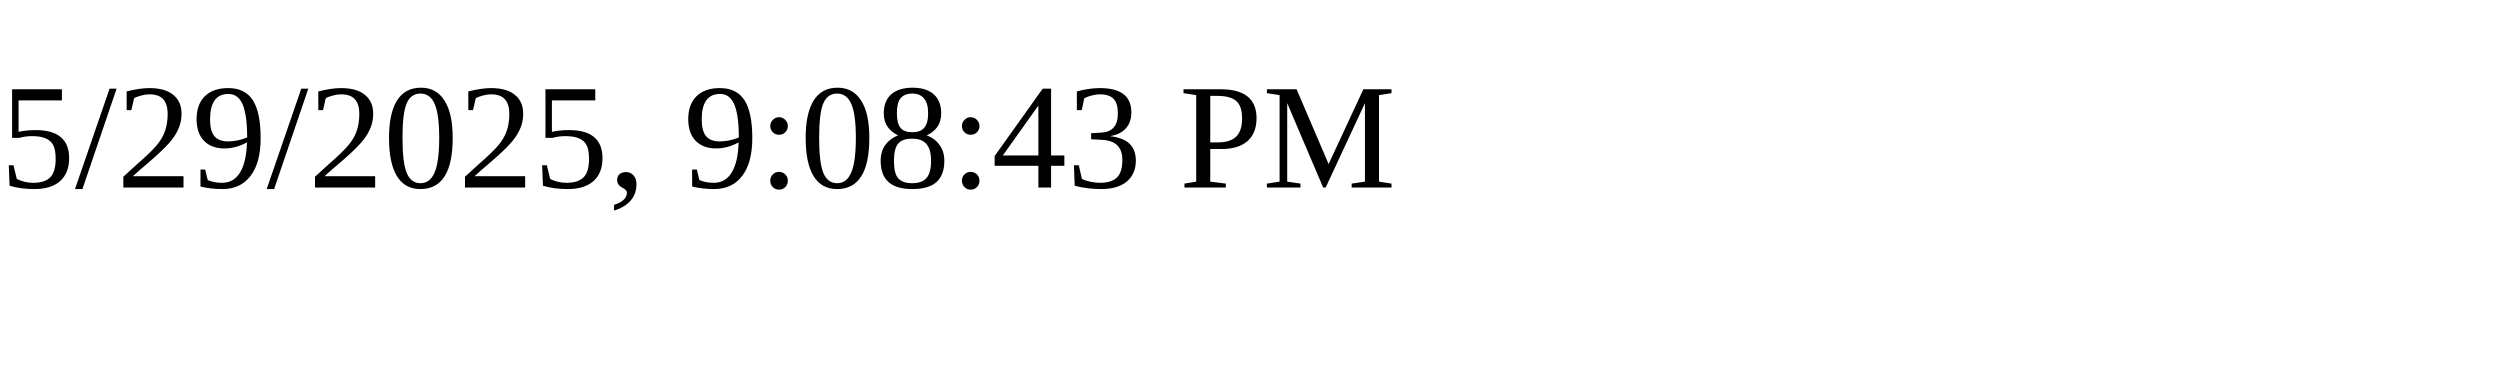
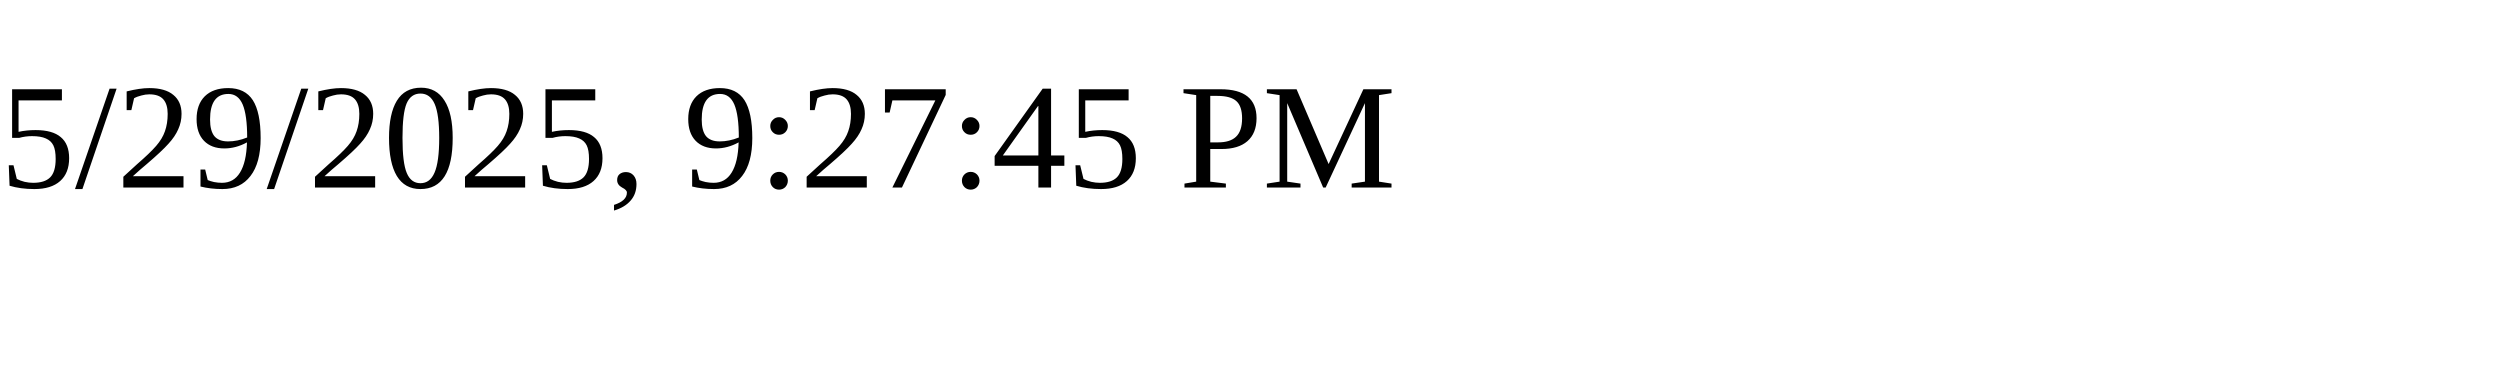
<svg xmlns="http://www.w3.org/2000/svg" height="30" width="200">
-   <text x="0" y="15">5/29/2025, 9:08:43 PM</text>
+   <text x="0" y="15">5/29/2025, 9:27:45 PM</text>
</svg>
